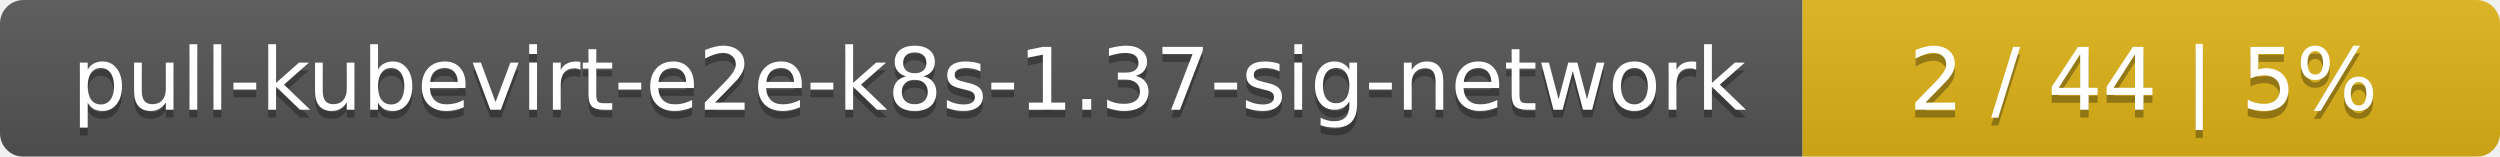
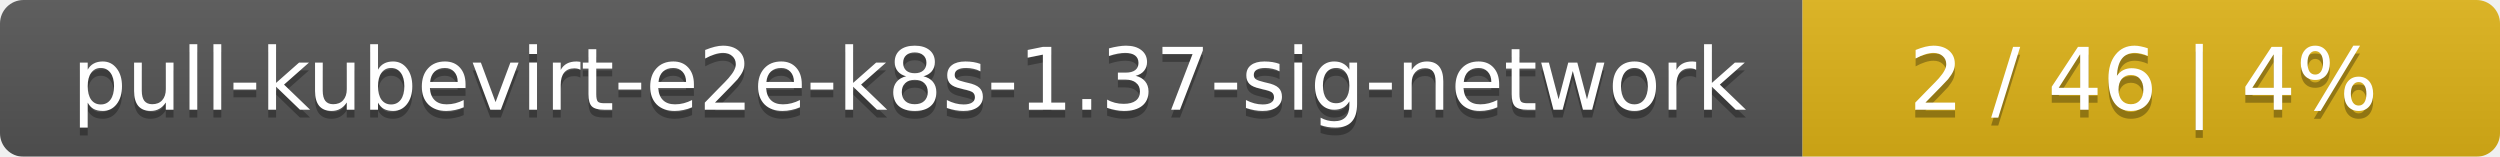
<svg xmlns="http://www.w3.org/2000/svg" width="319" height="20">
  <linearGradient id="smooth" x2="0" y2="100%">
    <stop offset="0" stop-color="#bbb" stop-opacity=".1" />
    <stop offset="1" stop-opacity=".1" />
  </linearGradient>
  <mask id="round">
    <rect width="319" height="20" rx="3" fill="#fff" />
  </mask>
  <g mask="url(#round)">
    <rect width="230" height="20" fill="#555" />
    <rect x="230" width="89" height="20" fill="#dfb317" />
    <rect width="319" height="20" fill="url(#smooth)" />
  </g>
  <g fill="#fff" text-anchor="middle" font-family="DejaVu Sans,Verdana,Geneva,sans-serif" font-size="11">
    <text x="116" y="15" fill="#010101" fill-opacity=".3">pull-kubevirt-e2e-k8s-1.37-sig-network</text>
    <text x="116" y="14">pull-kubevirt-e2e-k8s-1.37-sig-network</text>
-     <text x="273.5" y="15" fill="#010101" fill-opacity=".3">2 / 44    |    5%</text>
-     <text x="273.5" y="14">2 / 44    |    5%</text>
+     <text x="273.5" y="15" fill="#010101" fill-opacity=".3">2 / 46    |    4%</text>
+     <text x="273.5" y="14">2 / 46    |    4%</text>
  </g>
</svg>
